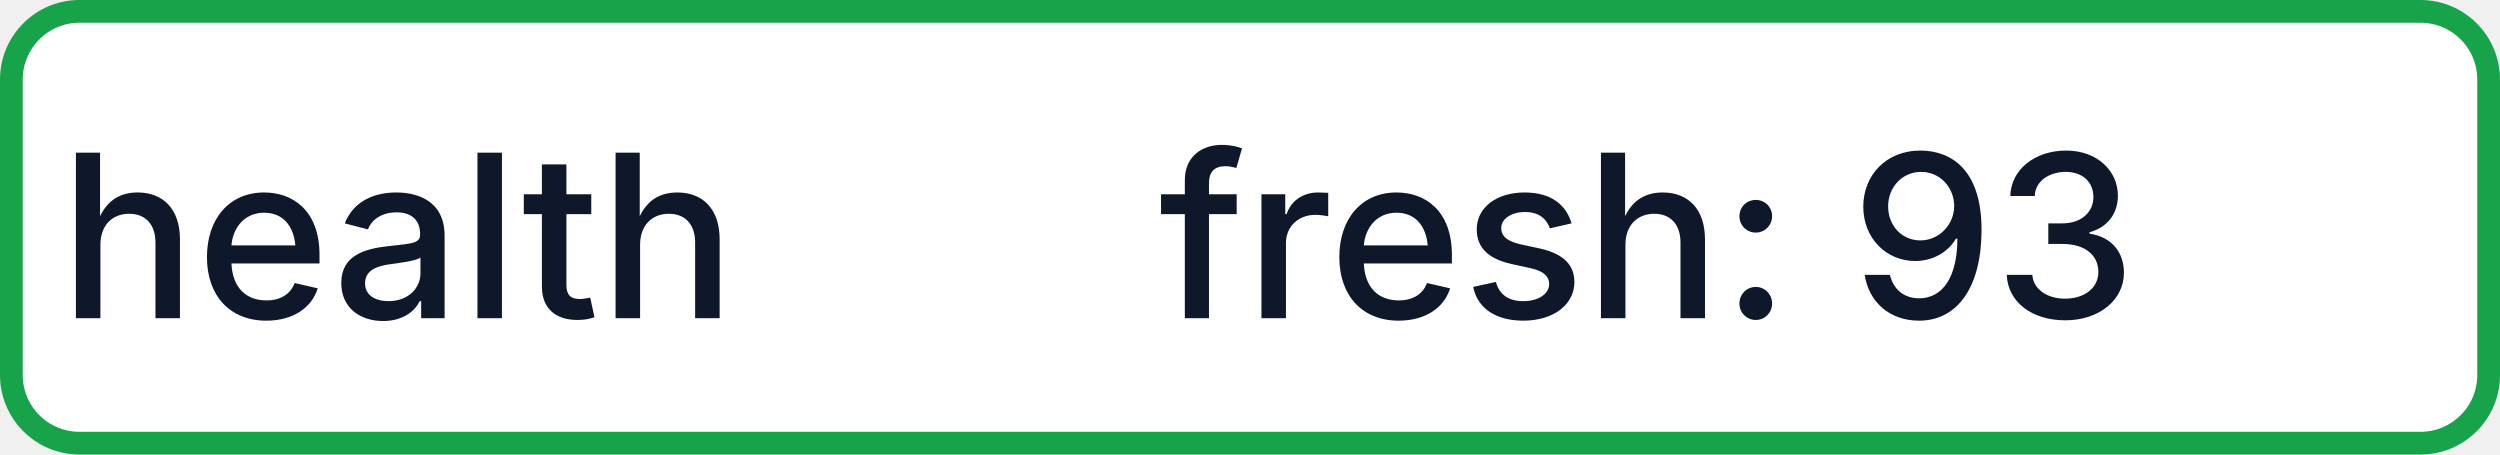
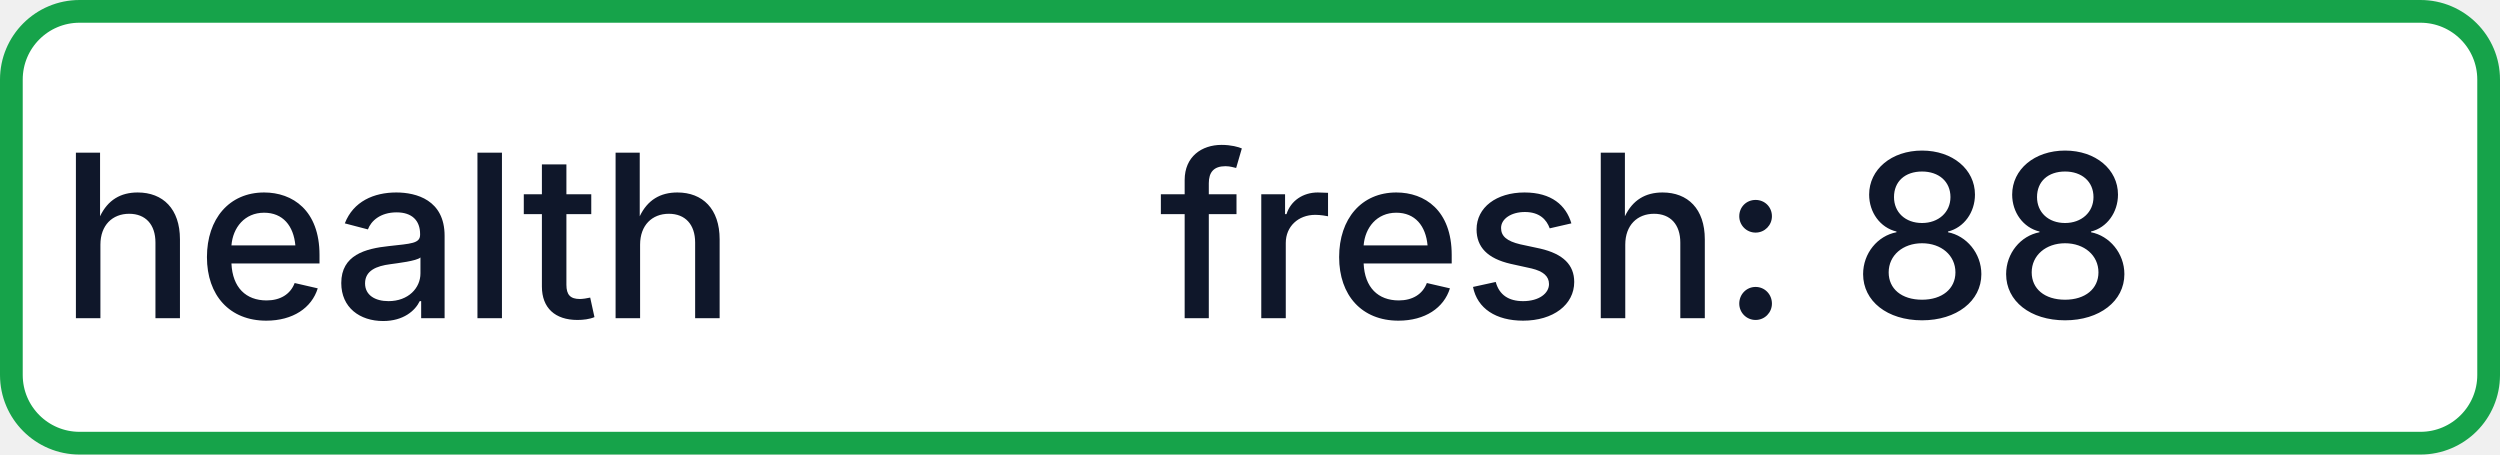
- <svg xmlns="http://www.w3.org/2000/svg" width="110" height="20" role="img" aria-label="health: fresh: 93">
+ <svg xmlns="http://www.w3.org/2000/svg" width="110" height="20" role="img" aria-label="health: fresh: 88">
  <rect x="0.5" y="0.5" width="109" height="19" rx="3" fill="#FFFFFF" stroke="#16A34A" stroke-width="1" />
  <g fill="#0F172A" text-anchor="middle" font-family="-apple-system,BlinkMacSystemFont,Segoe UI,sans-serif" font-size="10" font-weight="500">
    <text x="17.5" y="14">health</text>
-     <text x="72.5" y="14" textLength="68" lengthAdjust="spacingAndGlyphs">fresh: 93</text>
+     <text x="72.5" y="14" textLength="68" lengthAdjust="spacingAndGlyphs">fresh: 88</text>
  </g>
</svg>
